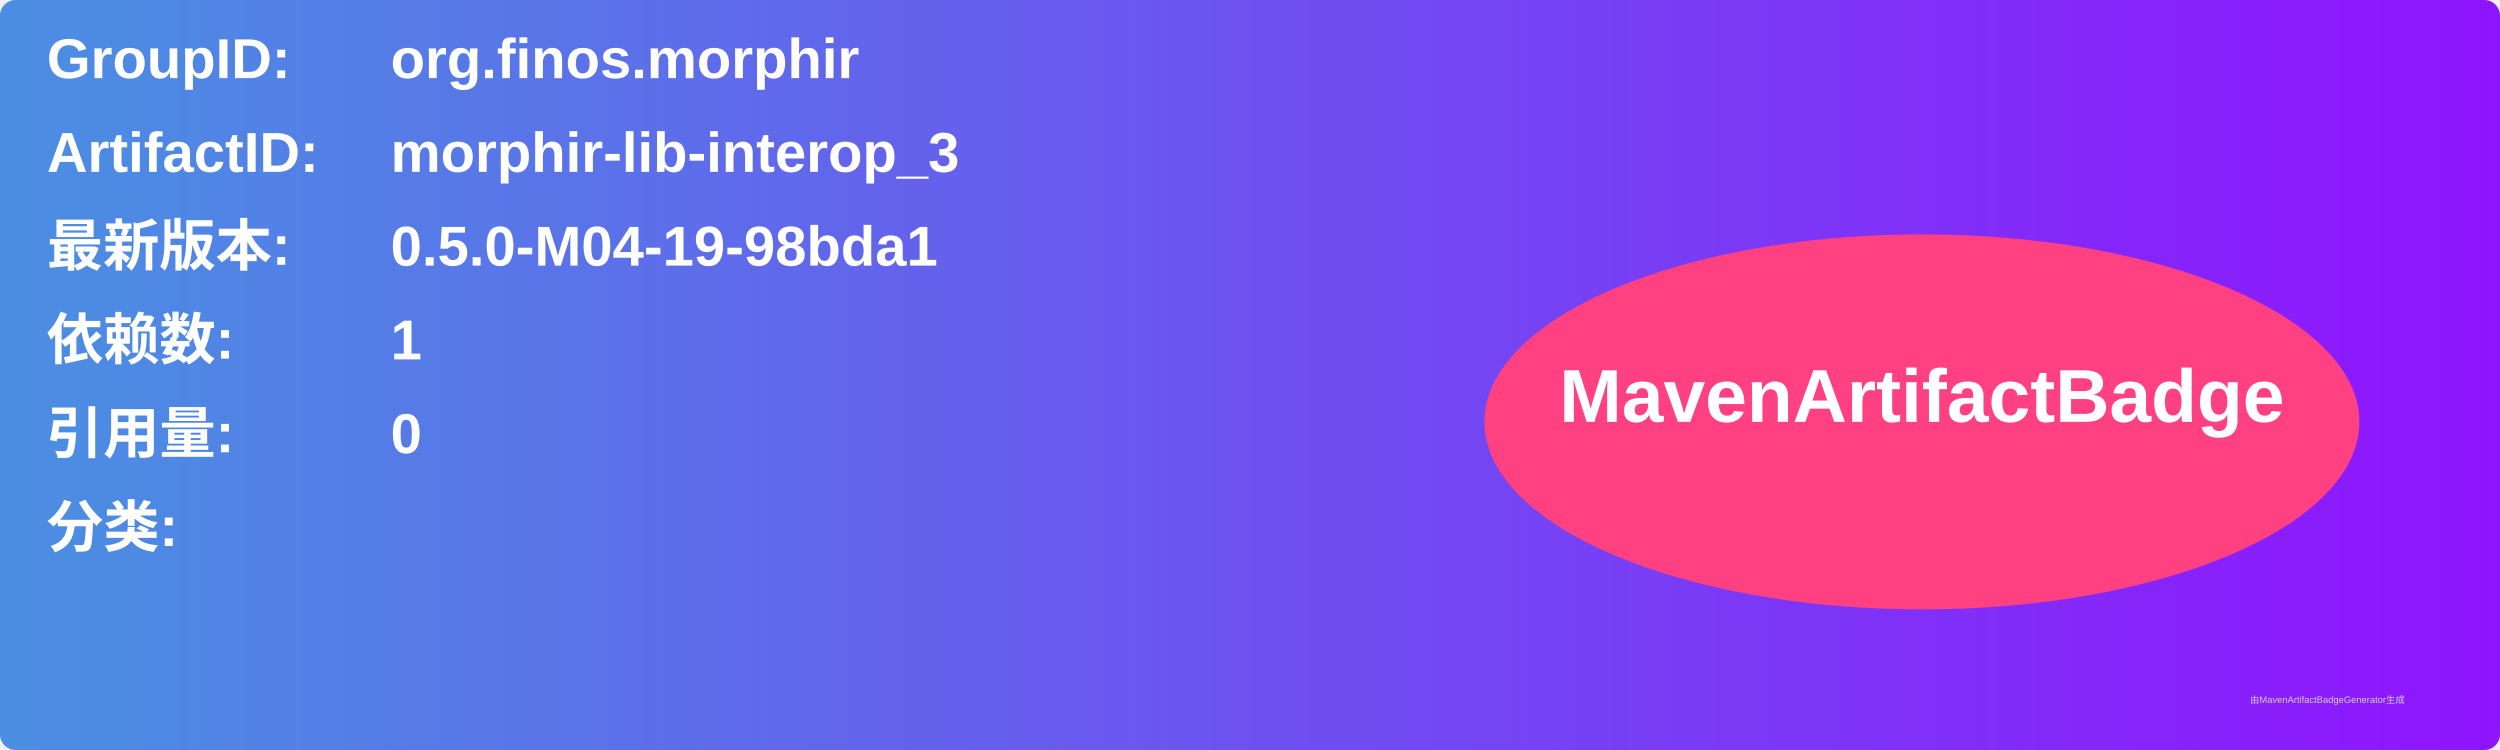
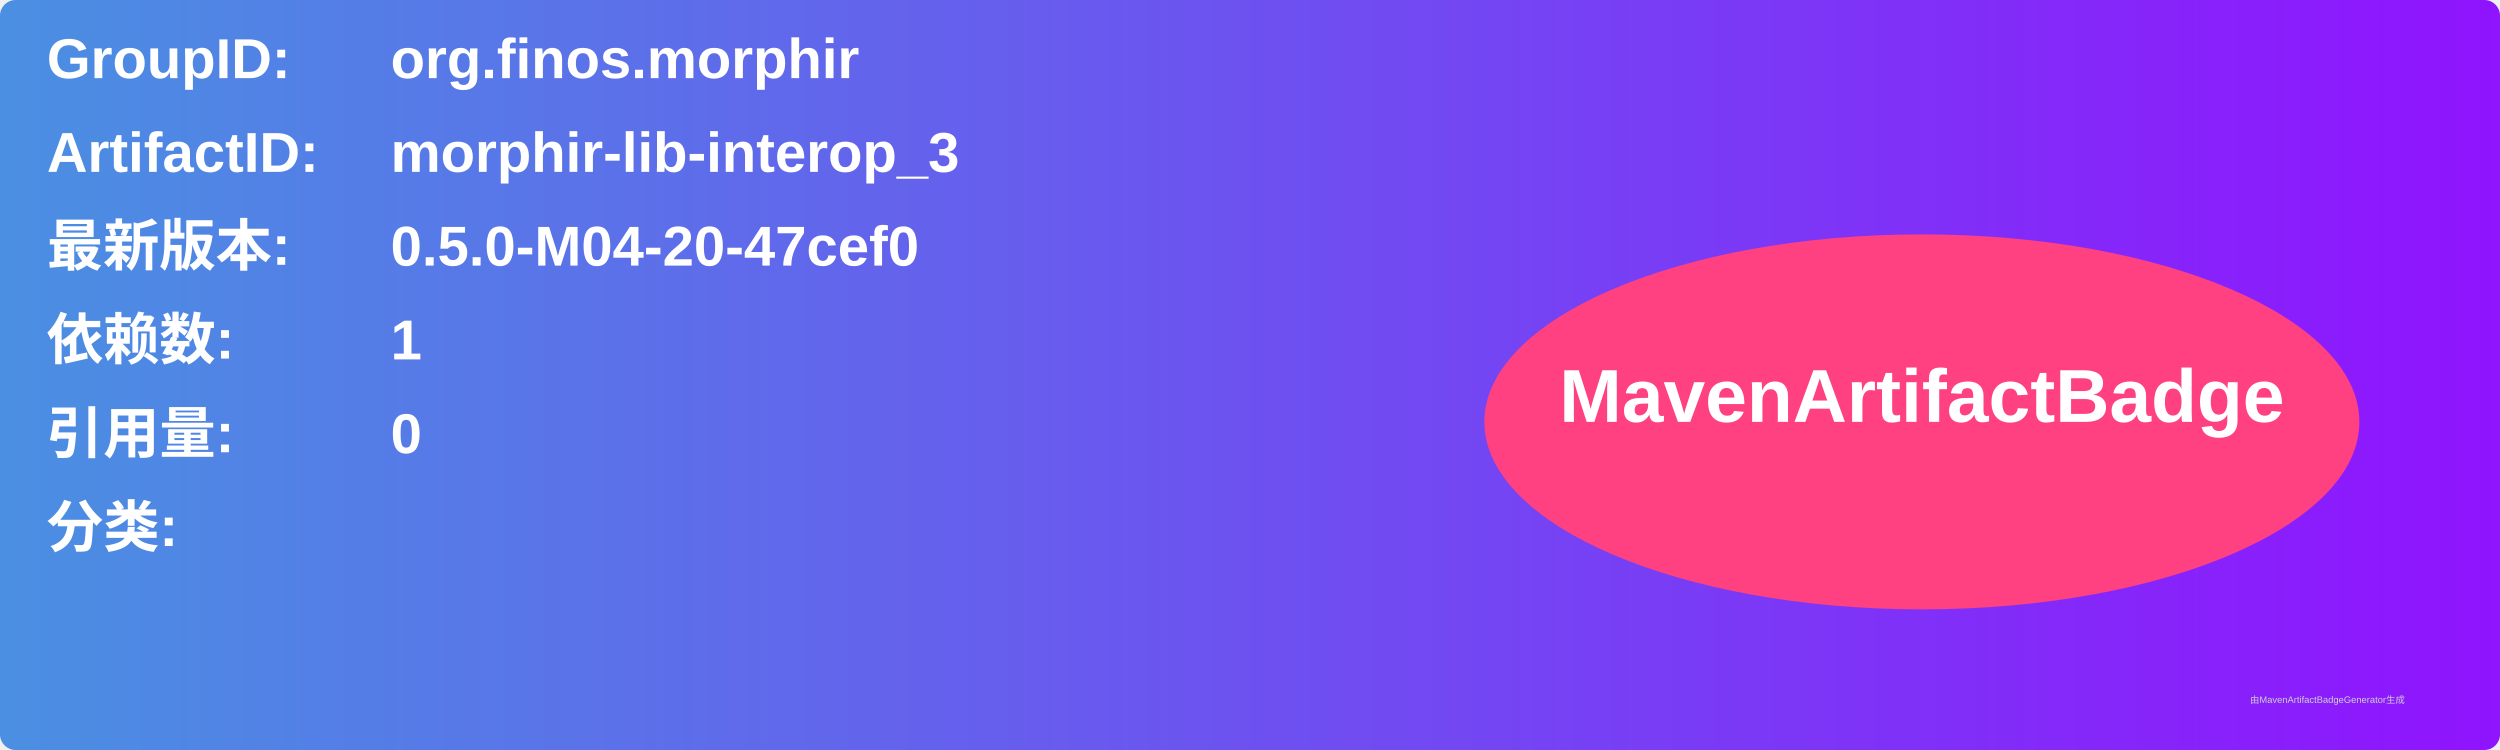
<svg xmlns="http://www.w3.org/2000/svg" width="800" height="240" viewBox="0 0 800 240">
  <linearGradient id="grad" x1="0%" y1="0%" x2="100%" y2="0%">
    <stop offset="0%" stop-color="#4a90e2" />
    <stop offset="100%" stop-color="#9013fe" />
  </linearGradient>
  <rect width="100%" height="100%" rx="5" ry="5" fill="url(#grad)" />
  <g transform="translate(15, 15)">
    <text x="0" y="10" font-family="Arial" font-size="18" fill="white" font-weight="bold" width="260">GroupID:</text>
    <text x="110" y="10" font-family="Arial" font-size="18" fill="white" font-weight="bold" width="460">org.finos.morphir</text>
    <text x="0" y="40" font-family="Arial" font-size="18" fill="white" font-weight="bold" width="260">ArtifactID:</text>
    <text x="110" y="40" font-family="Arial" font-size="18" fill="white" font-weight="bold" width="460">morphir-lib-interop_3</text>
    <text x="0" y="70" font-family="Arial" font-size="18" fill="white" font-weight="bold">最新版本:</text>
    <text x="110" y="70" font-family="Arial" font-size="18" fill="white" font-weight="bold">
-       <tspan font-weight="bold">0.5.0-M04-19-98bda1</tspan>
+       <tspan font-weight="bold">0.5.0-M04-20-47cef0</tspan>
    </text>
    <text x="0" y="100" font-family="Arial" font-size="18" fill="white" font-weight="bold">依赖数: </text>
    <text x="110" y="100" font-family="Arial" font-size="18" fill="white">
      <tspan font-weight="bold">1</tspan>
    </text>
    <text x="0" y="130" font-family="Arial" font-size="18" fill="white" font-weight="bold">引用量: </text>
    <text x="110" y="130" font-family="Arial" font-size="18" fill="white">
      <tspan font-weight="bold">0</tspan>
    </text>
    <text x="0" y="160" font-family="Arial" font-size="18" fill="white" font-weight="bold">分类:</text>
    <text x="10" y="190" font-family="Arial" font-size="10" fill="white">
      <tspan font-weight="bold" />
    </text>
    <ellipse cx="600" cy="120" rx="140" ry="60" fill="#ff4081" />
    <text x="600" y="120" text-anchor="middle" font-family="Arial" font-size="24" fill="white" font-weight="bold">MavenArtifactBadge</text>
  </g>
  <text x="720" y="225" font-family="Arial" font-size="3" fill="#d0d0d0">由MavenArtifactBadgeGenerator生成</text>
</svg>
